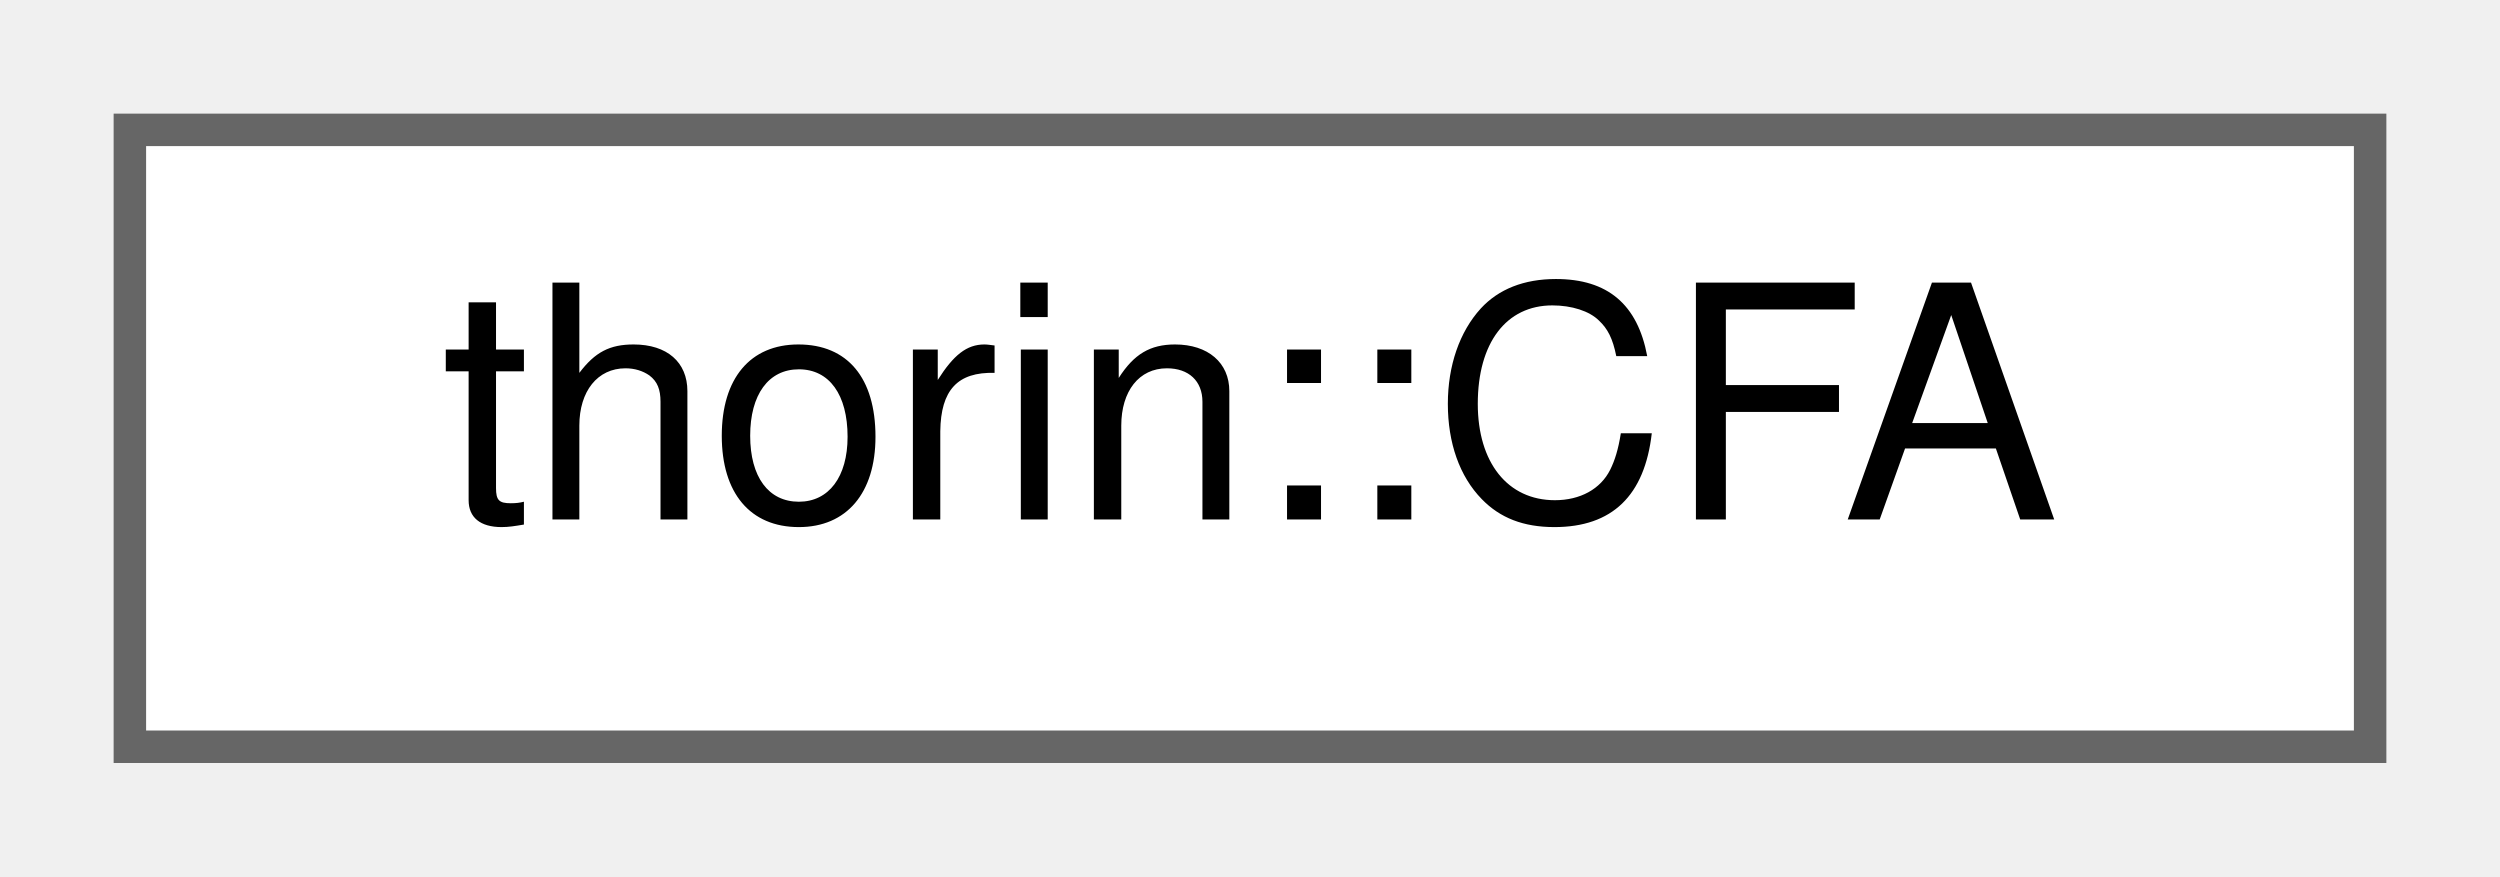
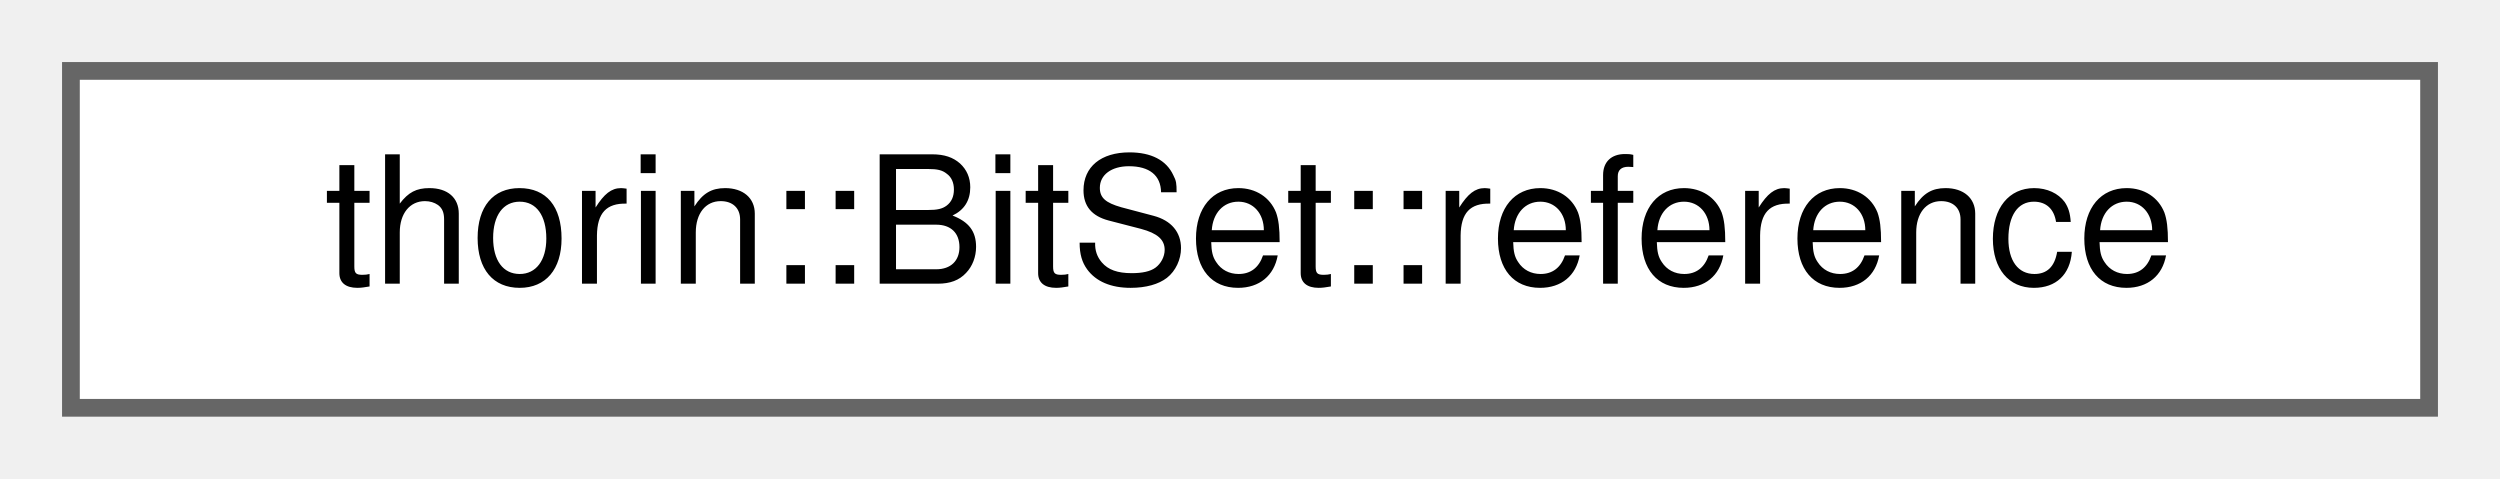
- <svg xmlns="http://www.w3.org/2000/svg" xmlns:xlink="http://www.w3.org/1999/xlink" width="77pt" height="27pt" viewBox="0.00 0.00 77.00 27.00">
+ <svg xmlns="http://www.w3.org/2000/svg" xmlns:xlink="http://www.w3.org/1999/xlink" width="141pt" height="27pt" viewBox="0.00 0.00 141.00 27.00">
  <g id="graph0" class="graph" transform="scale(1 1) rotate(0) translate(4 23)">
    <g id="node1" class="node">
      <g id="a_node1">
-         <a xlink:href="classthorin_1_1CFA.html" target="_top" xlink:title="Control Flow Analysis.">
-           <polygon fill="white" stroke="#666666" points="69,-19 0,-19 0,0 69,0 69,-19" />
-           <text text-anchor="middle" x="34.5" y="-7" font-family="Helvetica,sans-Serif" font-size="10.00">thorin::CFA</text>
+         <a xlink:href="classthorin_1_1BitSet_1_1reference.html" target="_top" xlink:title=" ">
+           <polygon fill="white" stroke="#666666" points="133,-19 0,-19 0,0 133,0 133,-19" />
+           <text text-anchor="middle" x="66.5" y="-7" font-family="Helvetica,sans-Serif" font-size="10.00">thorin::BitSet::reference</text>
        </a>
      </g>
    </g>
  </g>
</svg>
